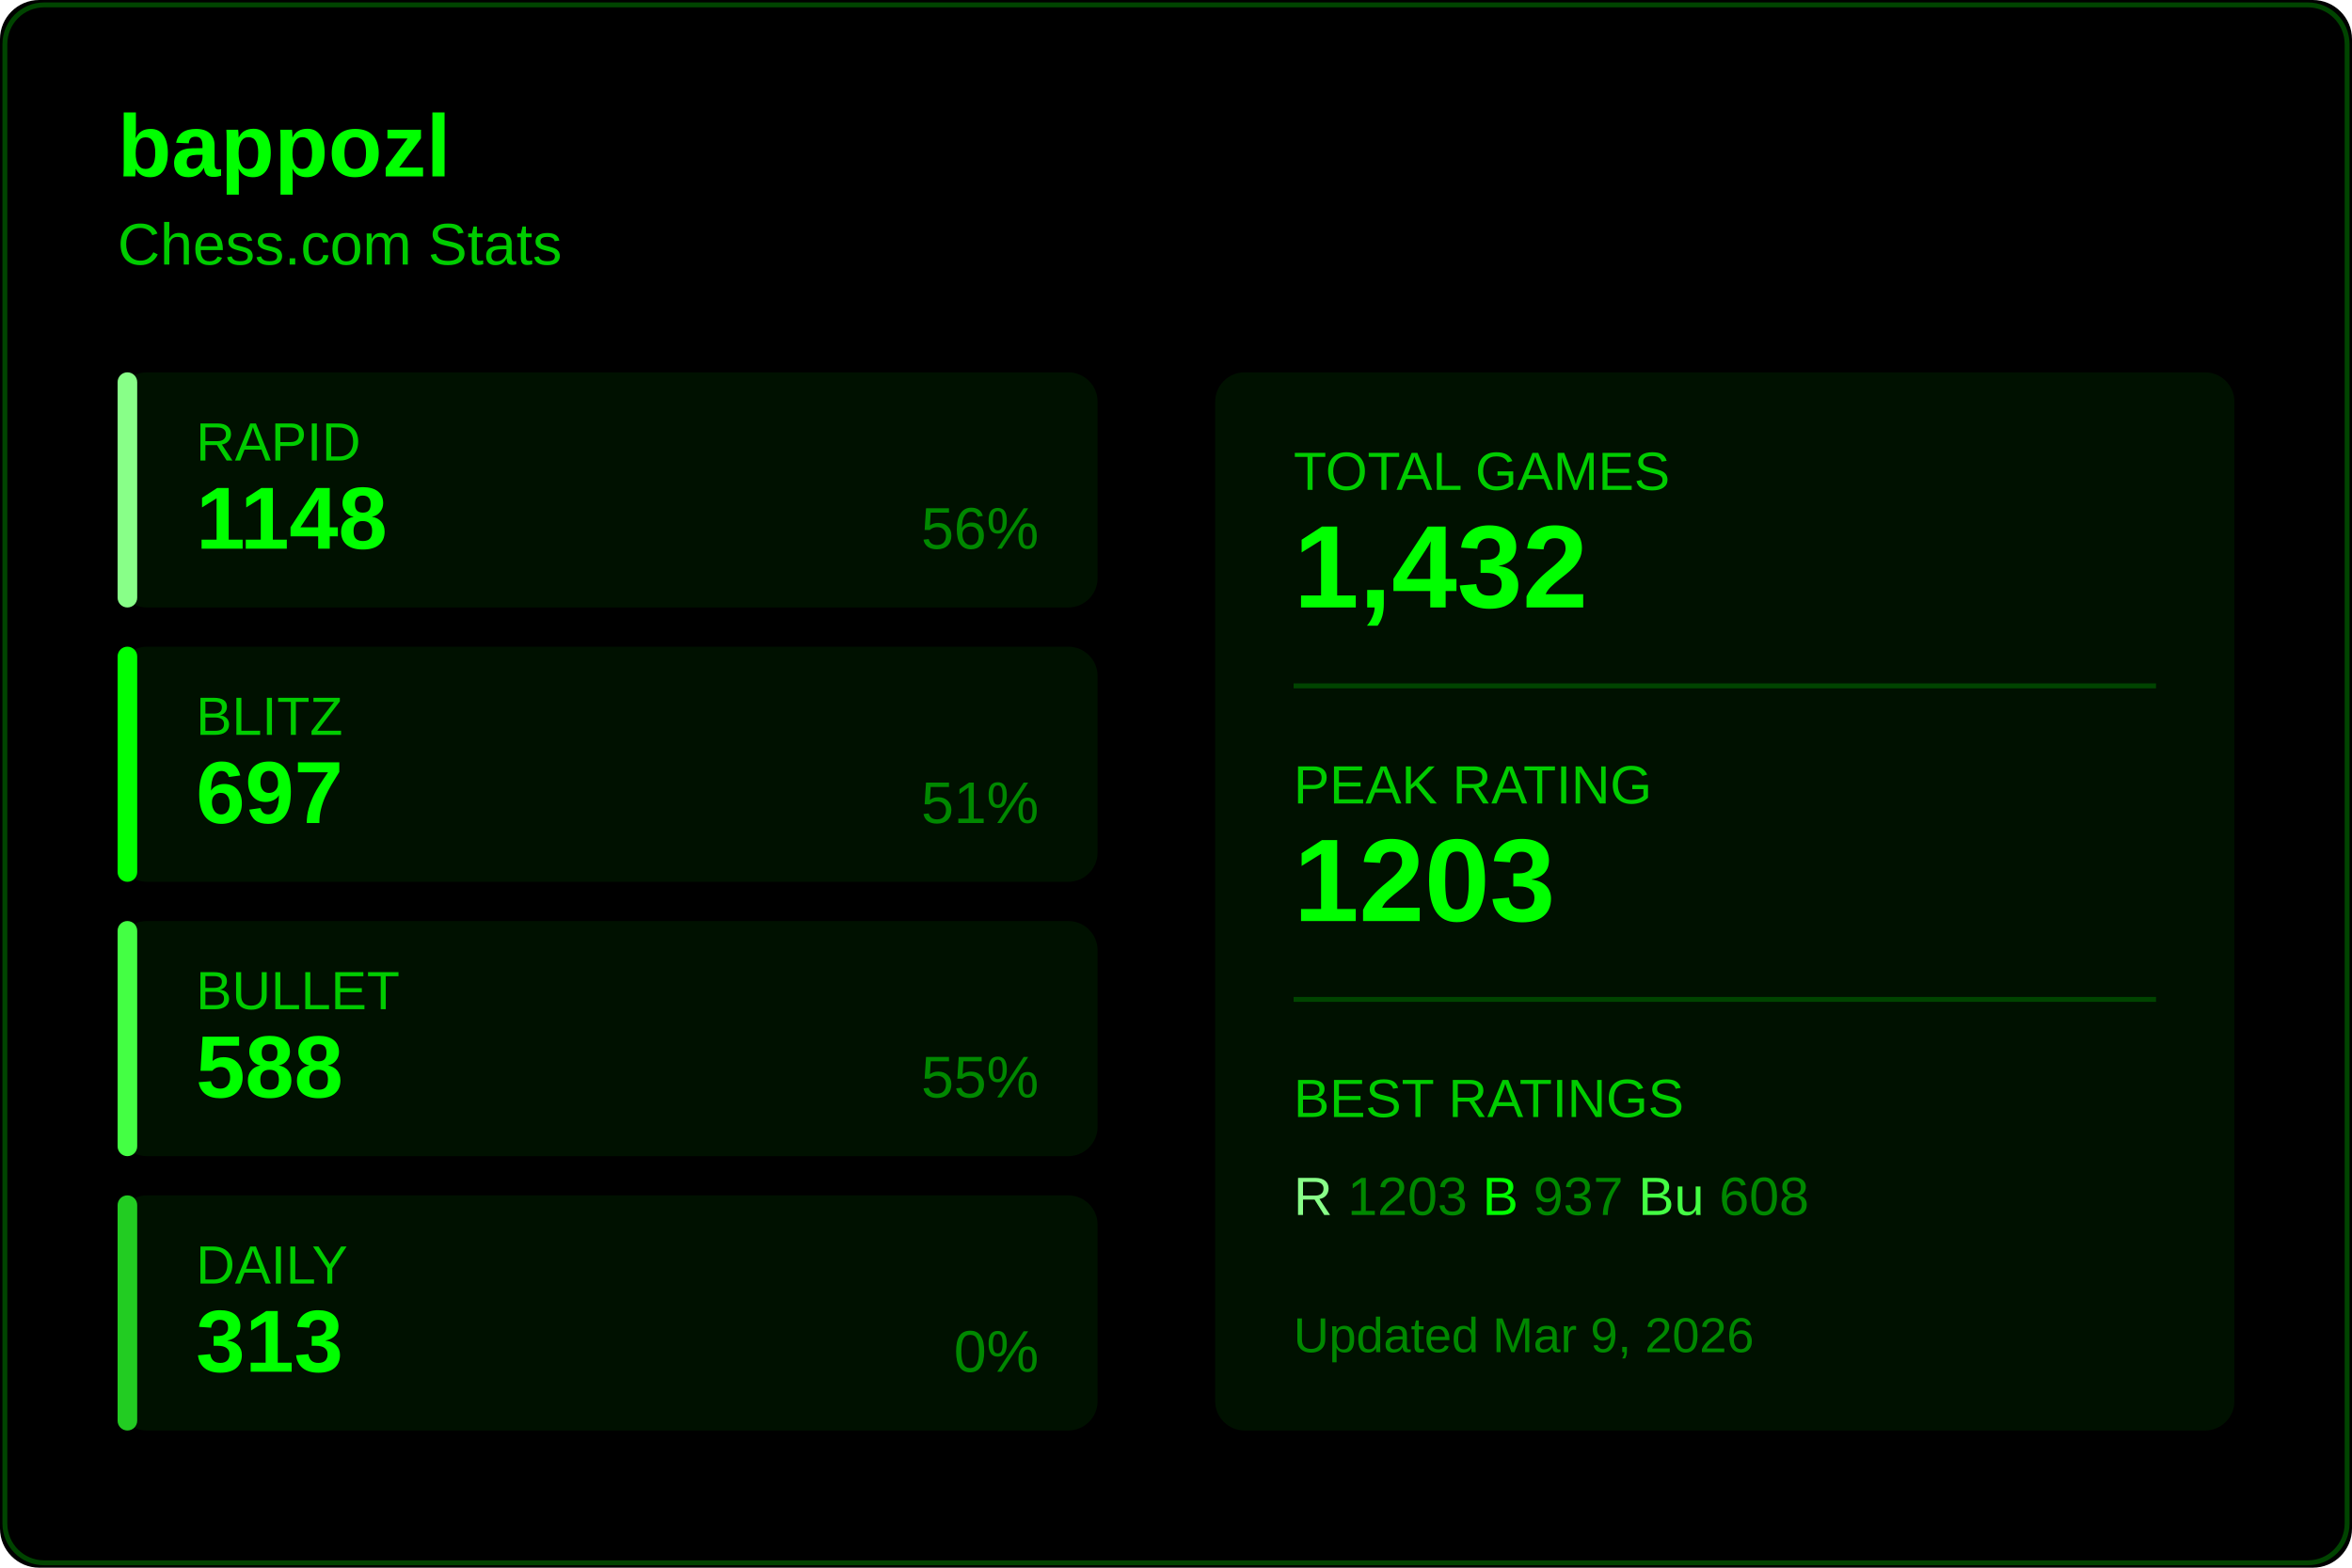
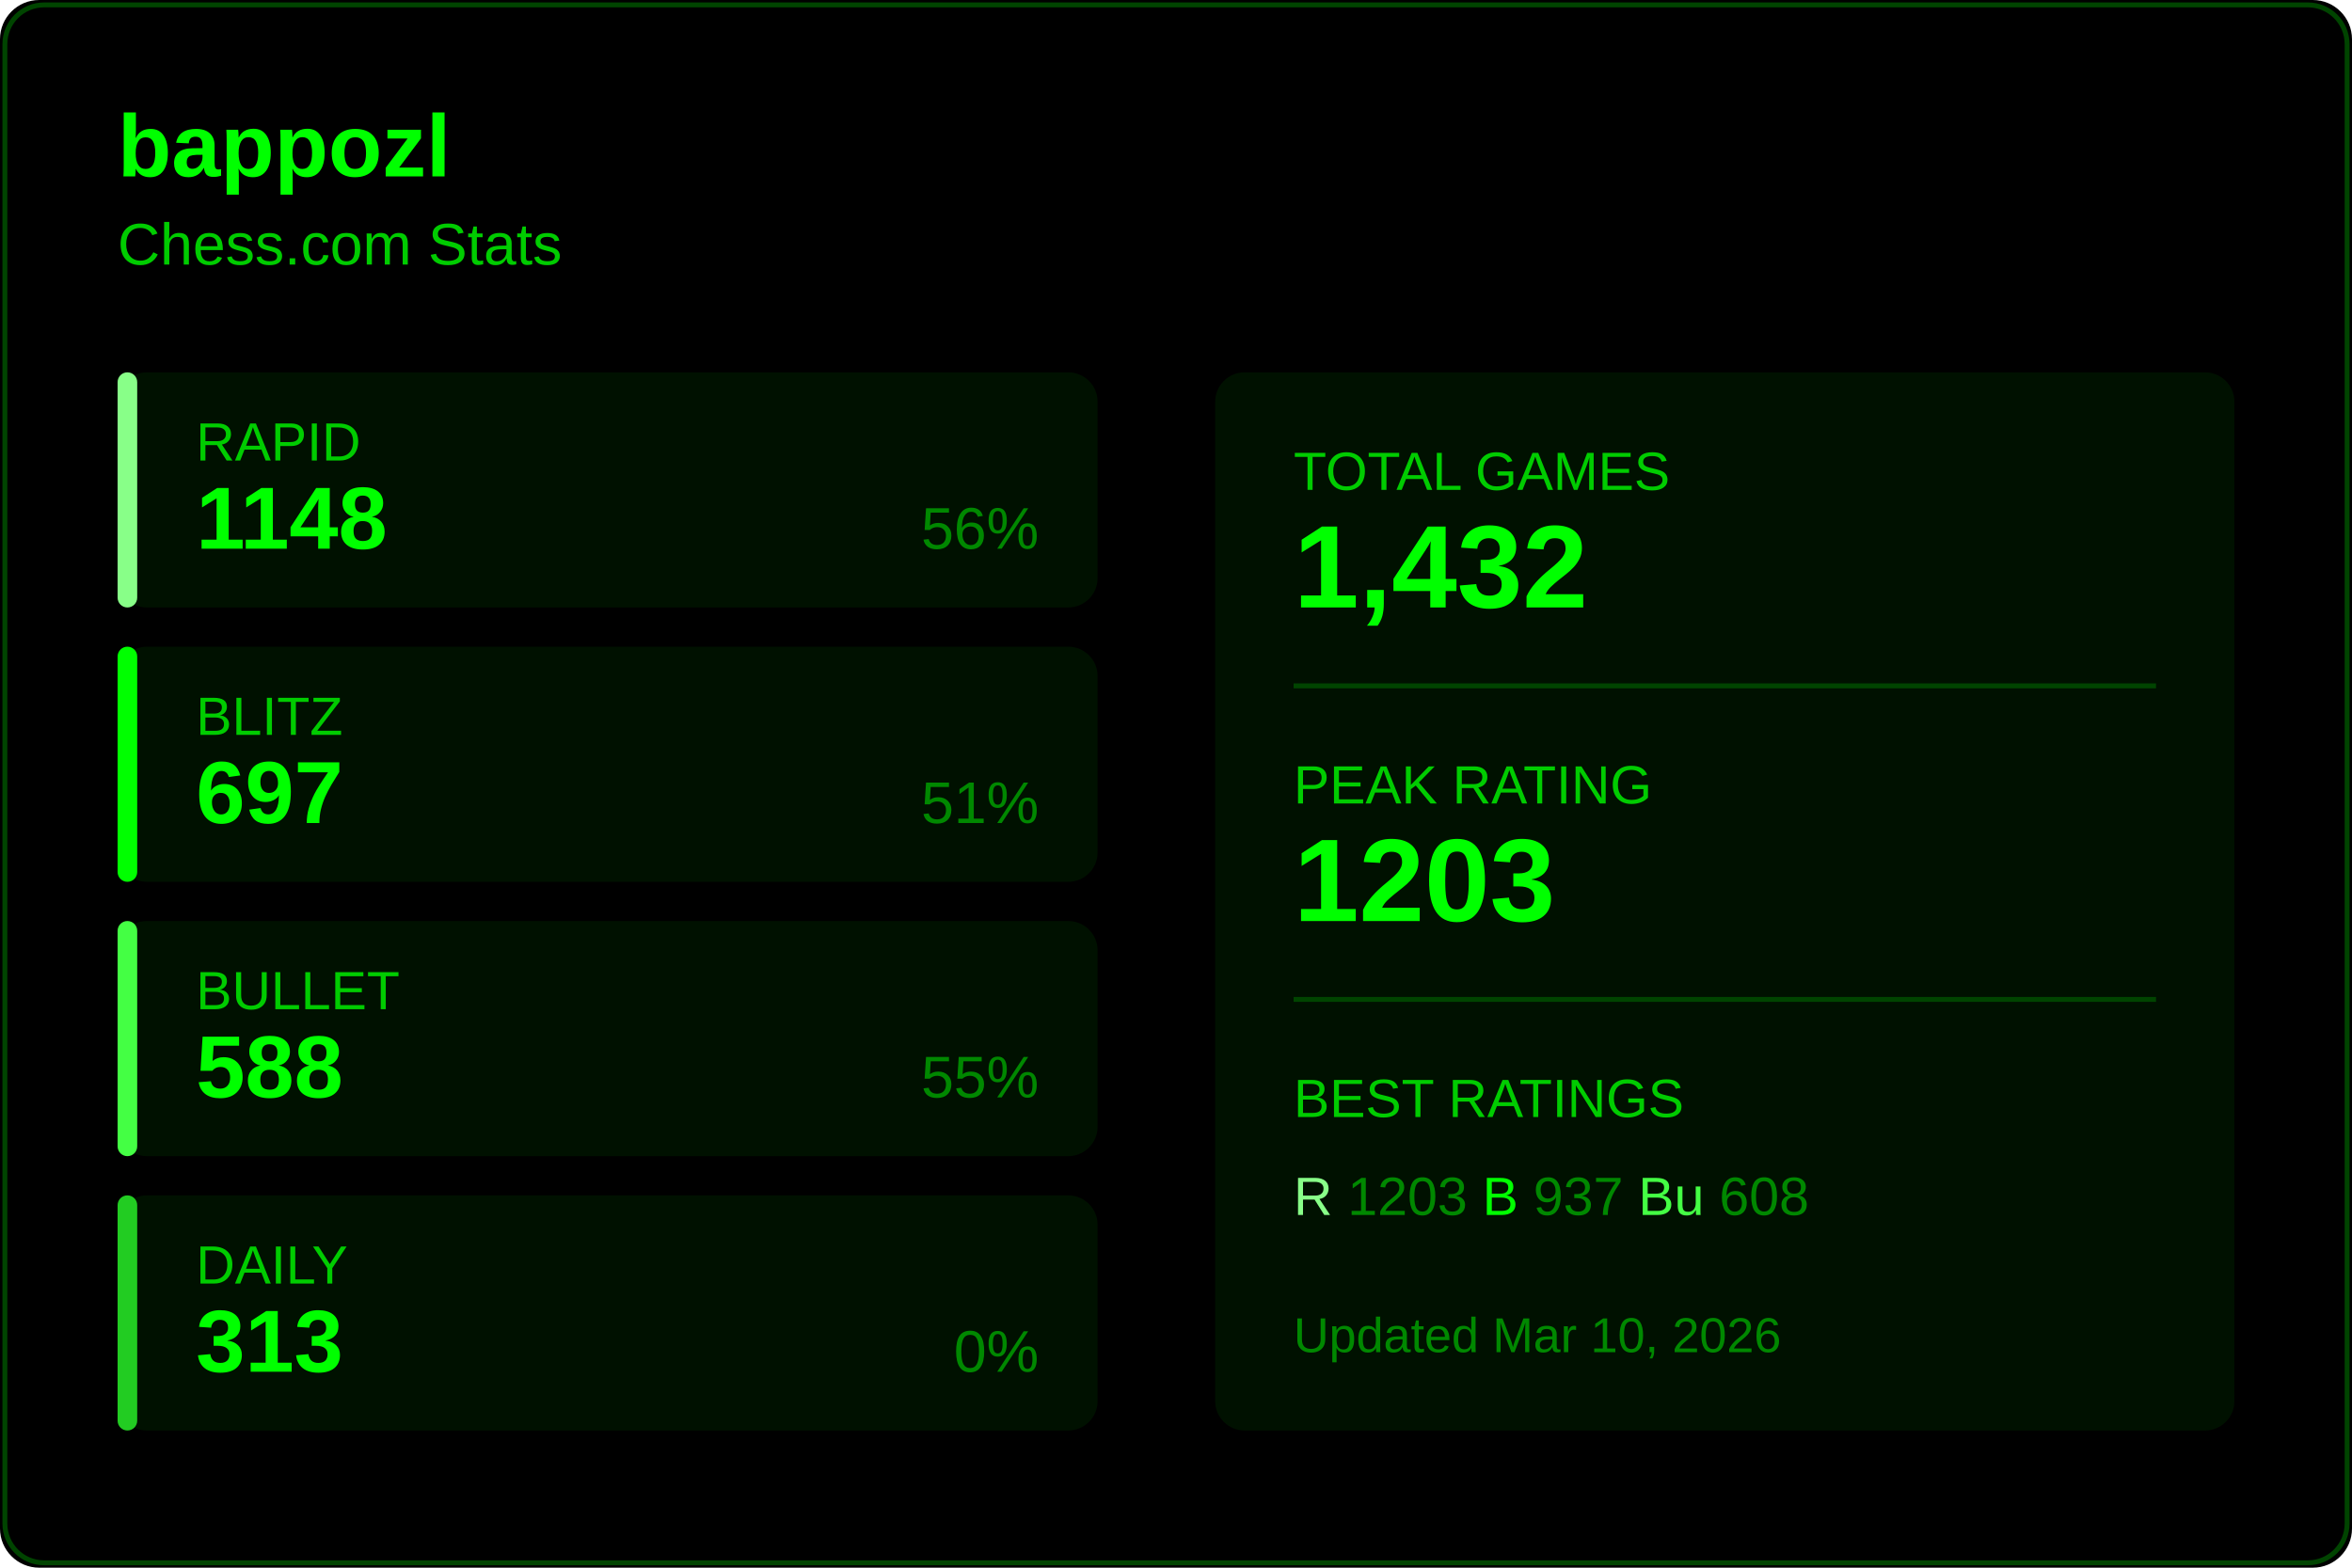
<svg xmlns="http://www.w3.org/2000/svg" width="480" height="320">
  <rect width="480" height="320" fill="#000000" rx="8" />
  <rect x="1" y="1" width="478" height="318" fill="none" stroke="#004400" rx="8" />
  <text x="24" y="36" fill="#00ff00" font-size="18" font-weight="600" font-family="Segoe UI, Arial, sans-serif">
    bappozl
  </text>
  <text x="24" y="54" fill="#00cc00" font-size="12" font-family="Segoe UI, Arial, sans-serif">
    Chess.com Stats
  </text>
  <g transform="translate(24, 76)">
    <rect width="200" height="48" fill="#001100" rx="6" />
    <rect width="4" height="48" fill="#88ff88" rx="2" />
    <text x="16" y="18" fill="#00cc00" font-size="11" font-family="Segoe UI, Arial, sans-serif">RAPID</text>
    <text x="16" y="36" fill="#00ff00" font-size="18" font-weight="600" font-family="Segoe UI, Arial, sans-serif">1148</text>
    <text x="188" y="36" fill="#008800" font-size="12" font-family="Segoe UI, Arial, sans-serif" text-anchor="end">56%</text>
  </g>
  <g transform="translate(24, 132)">
    <rect width="200" height="48" fill="#001100" rx="6" />
    <rect width="4" height="48" fill="#00ff00" rx="2" />
    <text x="16" y="18" fill="#00cc00" font-size="11" font-family="Segoe UI, Arial, sans-serif">BLITZ</text>
    <text x="16" y="36" fill="#00ff00" font-size="18" font-weight="600" font-family="Segoe UI, Arial, sans-serif">697</text>
    <text x="188" y="36" fill="#008800" font-size="12" font-family="Segoe UI, Arial, sans-serif" text-anchor="end">51%</text>
  </g>
  <g transform="translate(24, 188)">
    <rect width="200" height="48" fill="#001100" rx="6" />
    <rect width="4" height="48" fill="#44ff44" rx="2" />
    <text x="16" y="18" fill="#00cc00" font-size="11" font-family="Segoe UI, Arial, sans-serif">BULLET</text>
    <text x="16" y="36" fill="#00ff00" font-size="18" font-weight="600" font-family="Segoe UI, Arial, sans-serif">588</text>
    <text x="188" y="36" fill="#008800" font-size="12" font-family="Segoe UI, Arial, sans-serif" text-anchor="end">55%</text>
  </g>
  <g transform="translate(24, 244)">
    <rect width="200" height="48" fill="#001100" rx="6" />
    <rect width="4" height="48" fill="#22cc22" rx="2" />
    <text x="16" y="18" fill="#00cc00" font-size="11" font-family="Segoe UI, Arial, sans-serif">DAILY</text>
    <text x="16" y="36" fill="#00ff00" font-size="18" font-weight="600" font-family="Segoe UI, Arial, sans-serif">313</text>
    <text x="188" y="36" fill="#008800" font-size="12" font-family="Segoe UI, Arial, sans-serif" text-anchor="end">0%</text>
  </g>
  <g transform="translate(248, 76)">
    <rect width="208" height="216" fill="#001100" rx="6" />
    <text x="16" y="24" fill="#00cc00" font-size="11" font-family="Segoe UI, Arial, sans-serif">TOTAL GAMES</text>
    <text x="16" y="48" fill="#00ff00" font-size="24" font-weight="600" font-family="Segoe UI, Arial, sans-serif">1,432</text>
    <line x1="16" y1="64" x2="192" y2="64" stroke="#004400" />
    <text x="16" y="88" fill="#00cc00" font-size="11" font-family="Segoe UI, Arial, sans-serif">PEAK RATING</text>
    <text x="16" y="112" fill="#00ff00" font-size="24" font-weight="600" font-family="Segoe UI, Arial, sans-serif">1203</text>
    <line x1="16" y1="128" x2="192" y2="128" stroke="#004400" />
    <text x="16" y="152" fill="#00cc00" font-size="11" font-family="Segoe UI, Arial, sans-serif">BEST RATINGS</text>
    <text x="16" y="172" fill="#008800" font-size="11" font-family="Segoe UI, Arial, sans-serif">
      <tspan fill="#88ff88">R</tspan> 1203
      <tspan fill="#00ff00">B</tspan> 937
      <tspan fill="#44ff44">Bu</tspan> 608
    </text>
    <text x="16" y="200" fill="#008800" font-size="10" font-family="Segoe UI, Arial, sans-serif">
-       Updated Mar 9, 2026
+       Updated Mar 10, 2026
    </text>
  </g>
</svg>
